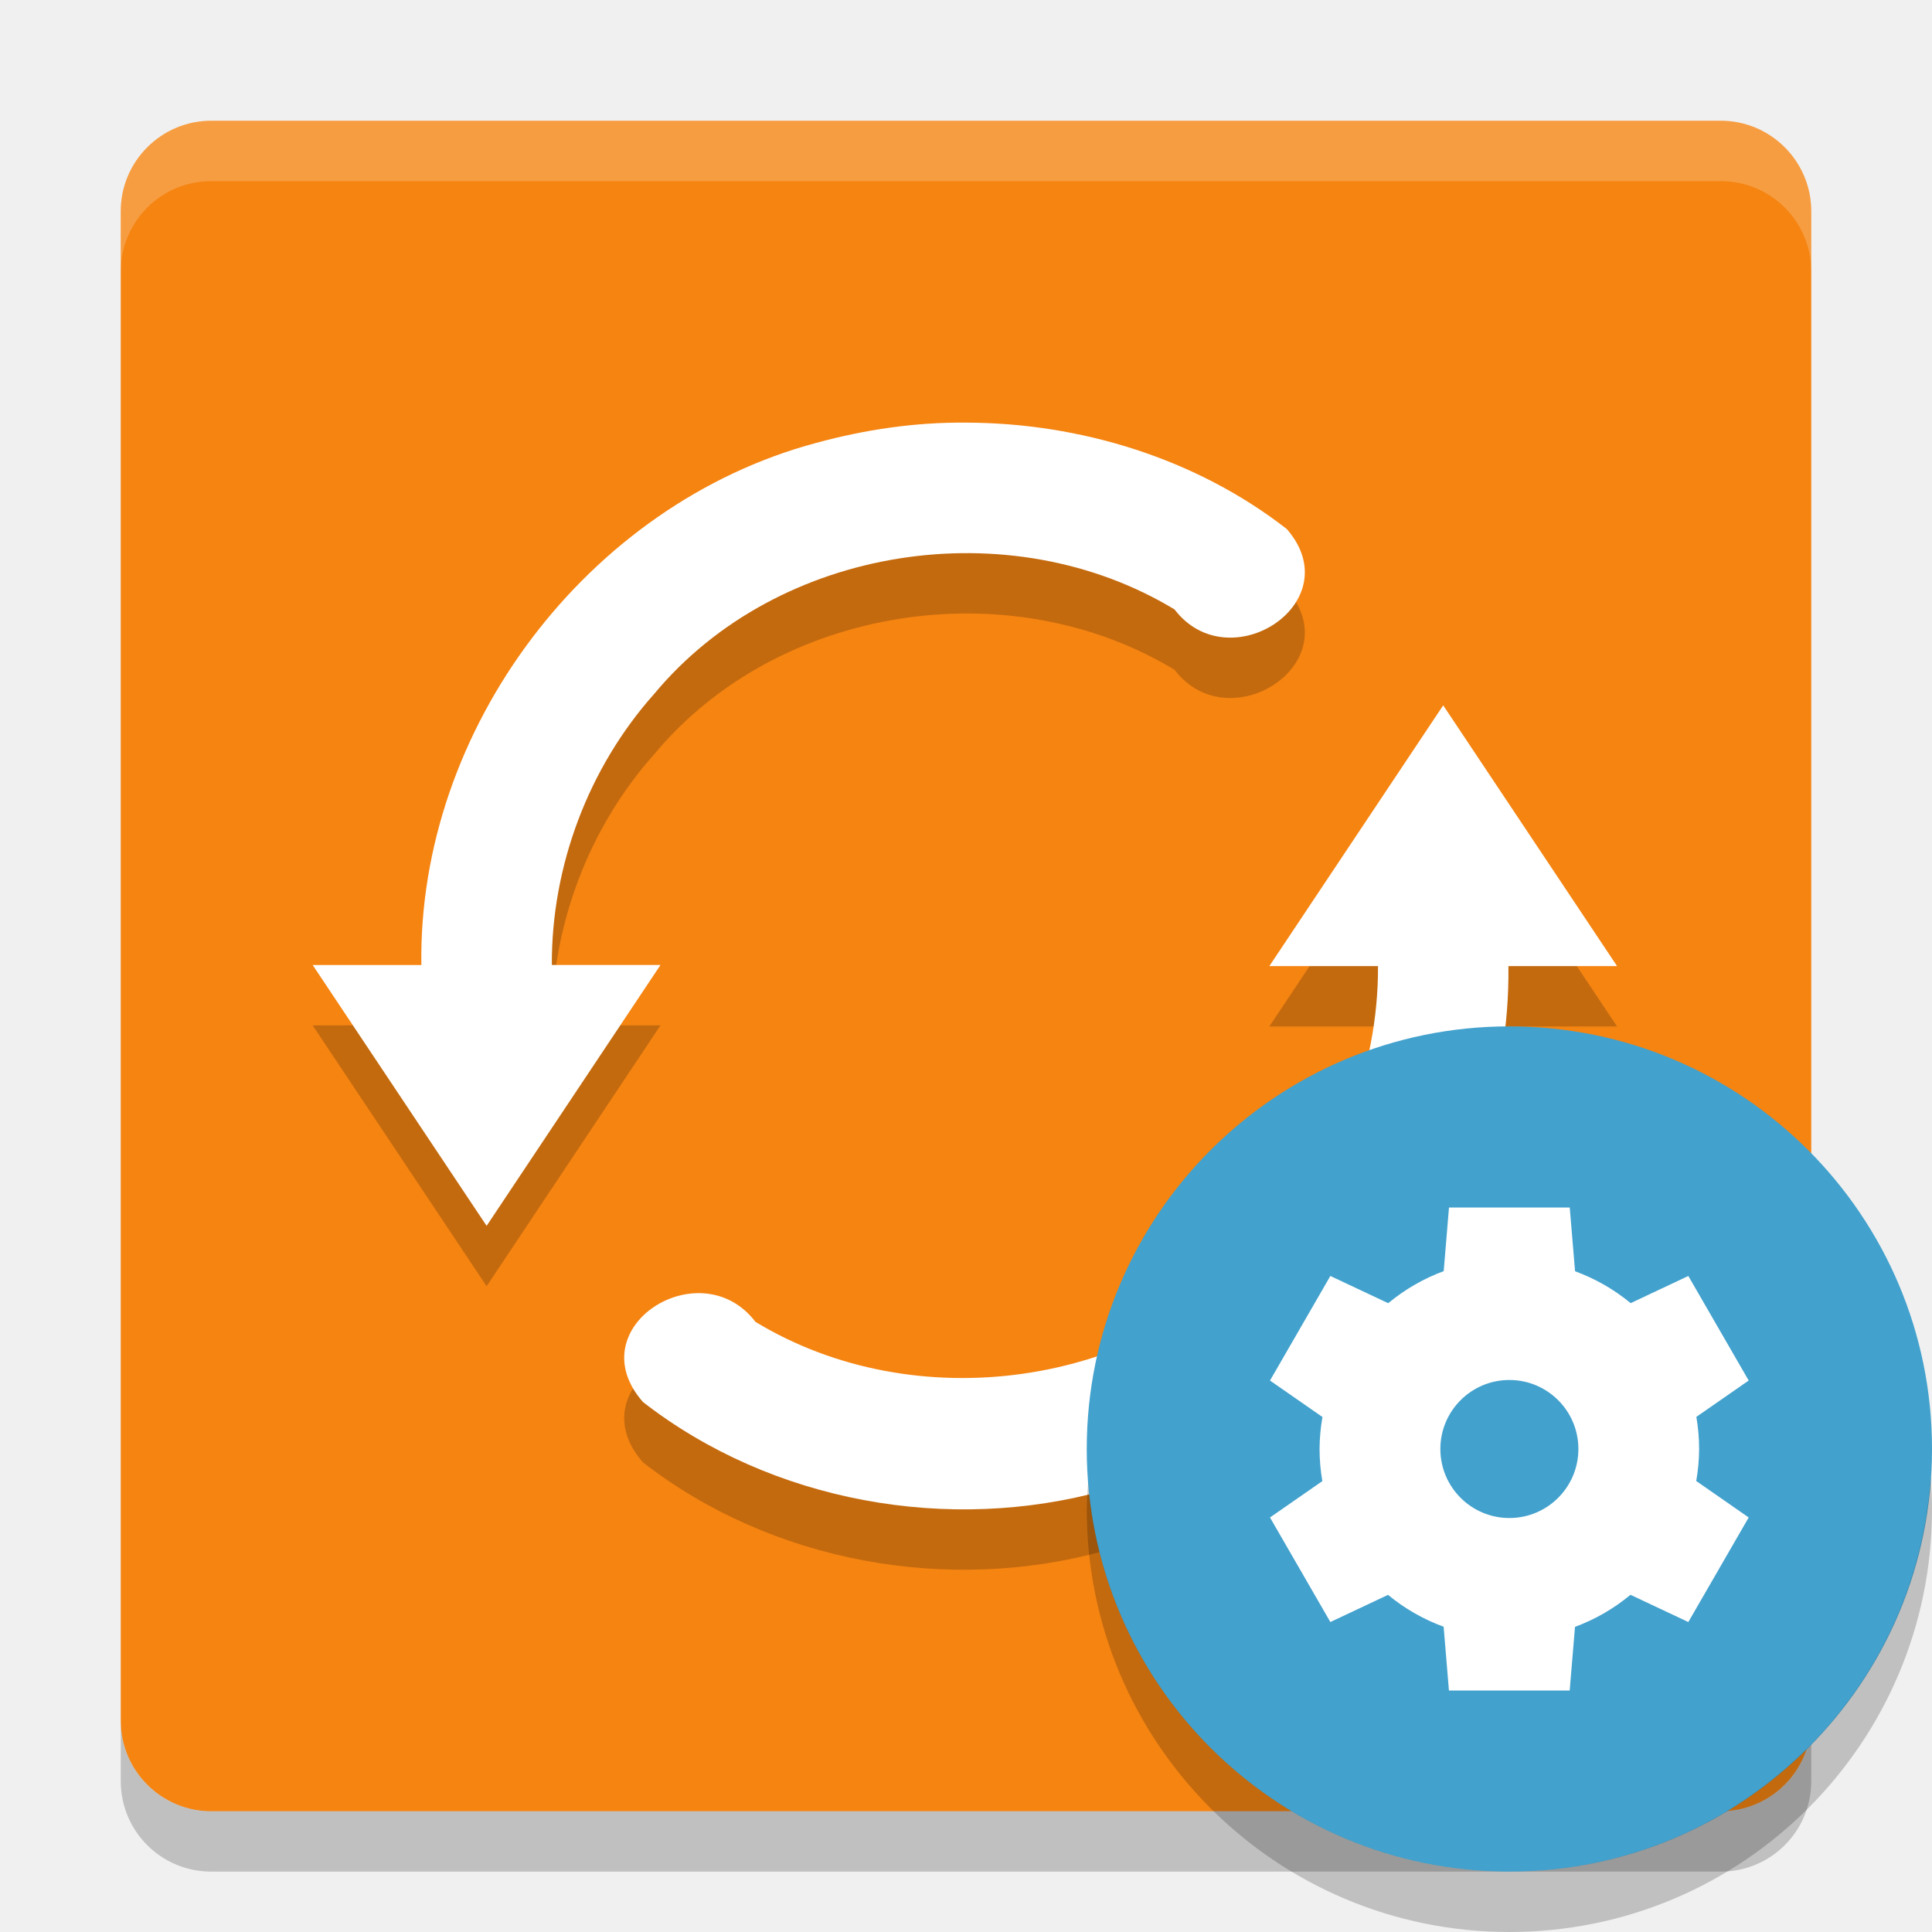
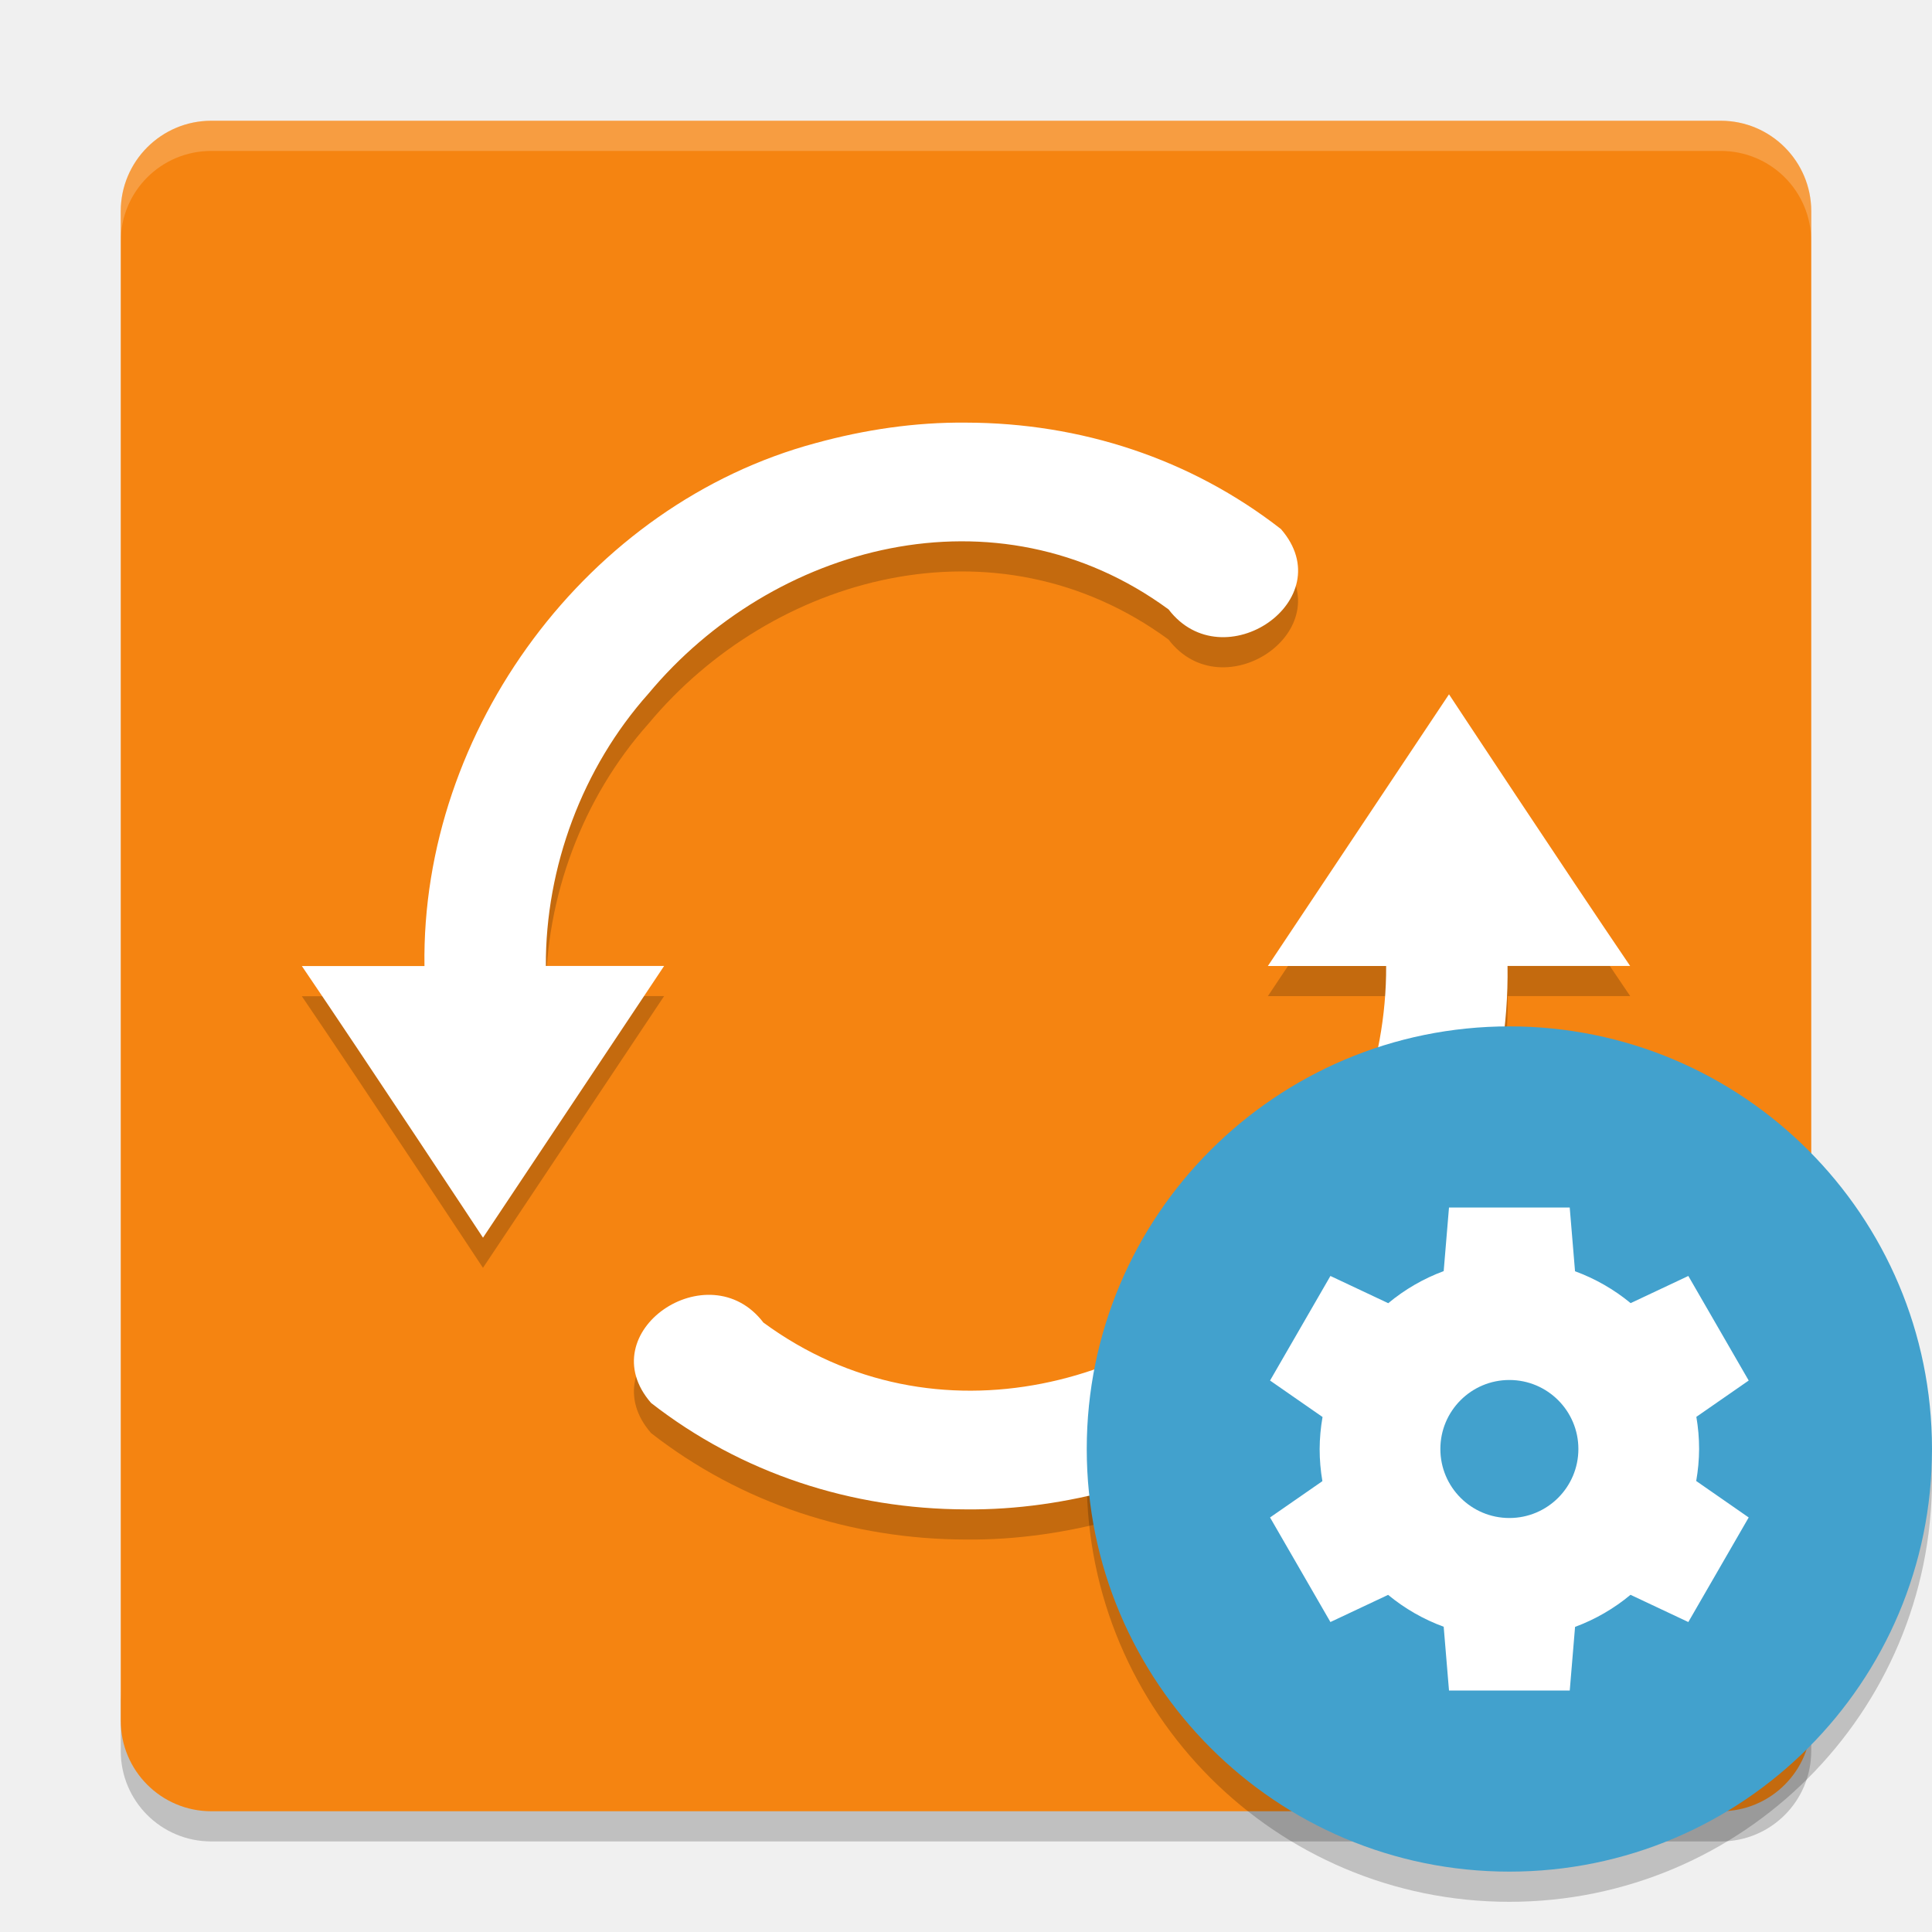
- <svg xmlns="http://www.w3.org/2000/svg" height="32" width="32" version="1">
-   <rect ry="1.5" rx="1.5" transform="matrix(0,-1,-1,0,0,0)" height="28" width="28" y="-30" x="-30" fill="#f58411" />
-   <path opacity=".2" style="enable-background:new" d="m16 8c1.894 0.004 3.814 0.594 5.314 1.763 1.054 1.215-0.955 2.516-1.86 1.331-2.724-1.648-6.566-1.068-8.616 1.396-1.091 1.223-1.705 2.855-1.698 4.493h1.8c-0.96 1.441-1.92 2.881-2.88 4.321-0.96-1.44-1.92-2.88-2.881-4.32h1.8c-0.057-3.912 2.756-7.633 6.532-8.646 0.811-0.222 1.646-0.346 2.487-0.338zm7.903 4.681c0.96 1.44 1.92 2.881 2.881 4.321h-1.8c0.051 3.958-2.834 7.721-6.677 8.681-2.593 0.724-5.526 0.196-7.657-1.461-1.087-1.235 0.95-2.523 1.863-1.328 2.639 1.601 6.336 1.093 8.419-1.194 1.207-1.243 1.901-2.965 1.892-4.698h-1.8c0.96-1.44 1.92-2.881 2.881-4.321z" />
-   <path opacity=".2" d="m3.5 2c-0.831 0-1.5 0.669-1.5 1.5v1c0-0.831 0.669-1.5 1.5-1.5h25c0.831 0 1.5 0.669 1.5 1.5v-1c0-0.831-0.669-1.5-1.5-1.5h-25z" fill="#fff" />
-   <path d="m16 7c1.894 0.004 3.814 0.594 5.314 1.763 1.054 1.215-0.955 2.516-1.86 1.331-2.724-1.648-6.566-1.068-8.616 1.396-1.091 1.223-1.705 2.855-1.698 4.493h1.8c-0.96 1.441-1.92 2.881-2.88 4.321-0.96-1.44-1.92-2.88-2.881-4.32h1.8c-0.057-3.912 2.756-7.633 6.532-8.646 0.811-0.222 1.646-0.346 2.487-0.338zm7.903 4.681c0.96 1.44 1.92 2.881 2.881 4.321h-1.8c0.051 3.958-2.834 7.721-6.677 8.681-2.593 0.724-5.526 0.196-7.657-1.461-1.087-1.235 0.95-2.523 1.863-1.328 2.639 1.601 6.336 1.093 8.419-1.194 1.207-1.243 1.901-2.965 1.892-4.698h-1.8c0.96-1.44 1.92-2.881 2.881-4.321z" style="enable-background:new" fill="#fff" />
-   <path opacity=".2" d="m2 28.5v1c0 0.831 0.669 1.5 1.5 1.5h25c0.831 0 1.5-0.669 1.5-1.5v-1c0 0.831-0.669 1.5-1.5 1.5h-25c-0.831 0-1.5-0.669-1.5-1.5z" />
-   <circle style="enable-background:new" fill-rule="evenodd" cx="25" cy="24" r="7" fill="#42a1cd" />
-   <path d="m24 20-0.088 1.054a3.143 3.143 0 0 0 -0.919 0.531l-0.958-0.451-1 1.732 0.869 0.604a3.143 3.143 0 0 0 -0.048 0.53 3.143 3.143 0 0 0 0.046 0.532l-0.867 0.602 1 1.732 0.955-0.45a3.143 3.143 0 0 0 0.921 0.528l0.088 1.056h2l0.088-1.054a3.143 3.143 0 0 0 0.919 -0.531l0.958 0.451 1-1.732-0.869-0.604a3.143 3.143 0 0 0 0.048 -0.53 3.143 3.143 0 0 0 -0.046 -0.532l0.867-0.602-1-1.732-0.955 0.45a3.143 3.143 0 0 0 -0.921 -0.528l-0.088-1.056h-2zm1 2.857a1.143 1.143 0 0 1 1.143 1.143 1.143 1.143 0 0 1 -1.143 1.143 1.143 1.143 0 0 1 -1.143 -1.143 1.143 1.143 0 0 1 1.143 -1.143z" style="enable-background:new" fill="#fff" />
-   <path opacity=".2" style="enable-background:new" fill-rule="evenodd" d="m31.977 24.459a7 7 0 0 1 -6.977 6.541 7 7 0 0 1 -6.977 -6.459 7 7 0 0 0 -0.023 0.459 7 7 0 0 0 7 7 7 7 0 0 0 7 -7 7 7 0 0 0 -0.023 -0.541z" />
+ <svg xmlns="http://www.w3.org/2000/svg" height="64" width="64" version="1" id="svg2">
+   <defs id="defs22" />
+   <path style="opacity:0.2" d="m 4,56 0,2 c 0,1.662 1.338,3 3,3 l 50,0 c 1.662,0 3,-1.338 3,-3 l 0,-2 c 0,1.662 -1.338,3 -3,3 L 7,59 C 5.338,59 4,57.662 4,56 Z" id="path12" />
+   <rect style="fill:#f58411" ry="3" rx="3" transform="matrix(0,-1,-1,0,0,0)" height="56" width="56" y="-60" x="-60" id="rect4" />
+   <path style="opacity:0.2;fill:#ffffff" d="M 7 4 C 5.338 4 4 5.338 4 7 L 4 8 C 4 6.338 5.338 5 7 5 L 57 5 C 58.662 5 60 6.338 60 8 L 60 7 C 60 5.338 58.662 4 57 4 L 7 4 z " id="path8" />
+   <path style="opacity:0.2;fill-rule:evenodd;enable-background:new" d="M 63.954,47.918 A 14,14 0 0 1 50,61 14,14 0 0 1 36.046,48.082 14,14 0 0 0 36,49 14,14 0 0 0 50,63 14,14 0 0 0 64,49 14,14 0 0 0 63.954,47.918 Z" id="path18" />
+   <path id="path4182" d="m 32.002,14.999 c -1.682,-0.017 -3.353,0.232 -4.975,0.676 -7.553,2.026 -13.081,9.502 -12.967,17.326 l -4.061,0 c 2.07,3.044 6,8.998 6,8.998 0,0 6,-9.001 6,-9.002 l -3.918,0 c -0.014,-3.277 1.215,-6.572 3.396,-9.018 4.099,-4.929 11.523,-6.981 17.232,-2.793 1.81,2.369 5.758,-0.319 3.721,-2.662 -3,-2.336 -6.642,-3.517 -10.43,-3.525 z m 15.998,9 c 0,0 -6,8.999 -6,9 l 3.918,0 c 0.014,3.277 -1.215,6.574 -3.396,9.02 -4.099,4.929 -11.523,6.981 -17.232,2.793 -1.81,-2.369 -5.758,0.319 -3.721,2.662 3,2.336 6.642,3.517 10.43,3.525 1.682,0.017 3.353,-0.232 4.975,-0.676 7.553,-2.026 13.081,-9.502 12.967,-17.326 l 4.061,0 c -2.07,-3.044 -6,-8.998 -6,-8.998 z" style="opacity:0.2;fill:#000000;fill-opacity:1;enable-background:new" />
+   <path style="fill:#ffffff;enable-background:new" d="M 32.002 14 C 30.32 13.983 28.649 14.232 27.027 14.676 C 19.474 16.702 13.946 24.178 14.061 32.002 L 10 32.002 C 12.07 35.046 16 41 16 41 C 16 41 22 31.999 22 31.998 L 18.082 31.998 C 18.068 28.721 19.297 25.426 21.479 22.98 C 25.578 18.052 33.001 16 38.711 20.188 C 40.521 22.557 44.469 19.868 42.432 17.525 C 39.431 15.189 35.79 14.008 32.002 14 z M 48 23 C 48 23 42 31.999 42 32 L 45.918 32 C 45.932 35.277 44.703 38.574 42.521 41.02 C 38.422 45.948 30.999 48 25.289 43.812 C 23.479 41.443 19.531 44.132 21.568 46.475 C 24.569 48.811 28.21 49.992 31.998 50 C 33.68 50.017 35.351 49.768 36.973 49.324 C 44.526 47.298 50.054 39.822 49.939 31.998 L 54 31.998 C 51.93 28.954 48 23 48 23 z " id="path4177" />
+   <circle style="fill:#42a1cd;fill-rule:evenodd;enable-background:new" cx="50" cy="48" r="14" id="circle14" />
+   <path d="m 48,40 -0.176,2.107 a 6.286,6.286 0 0 0 -1.837,1.063 l -1.915,-0.902 -2,3.464 1.739,1.208 a 6.286,6.286 0 0 0 -0.096,1.06 6.286,6.286 0 0 0 0.091,1.065 l -1.734,1.203 2,3.464 1.911,-0.9 a 6.286,6.286 0 0 0 1.841,1.056 l 0.176,2.112 4,0 0.176,-2.107 a 6.286,6.286 0 0 0 1.837,-1.063 l 1.915,0.902 2,-3.464 -1.739,-1.208 a 6.286,6.286 0 0 0 0.096,-1.06 6.286,6.286 0 0 0 -0.091,-1.065 l 1.734,-1.203 -2,-3.464 -1.911,0.9 a 6.286,6.286 0 0 0 -1.842,-1.056 l -0.176,-2.112 -4,0 z m 2,5.714 a 2.286,2.286 0 0 1 2.286,2.286 A 2.286,2.286 0 0 1 50,50.286 2.286,2.286 0 0 1 47.714,48 2.286,2.286 0 0 1 50,45.714 Z" style="fill:#ffffff;enable-background:new" id="path16" />
</svg>
